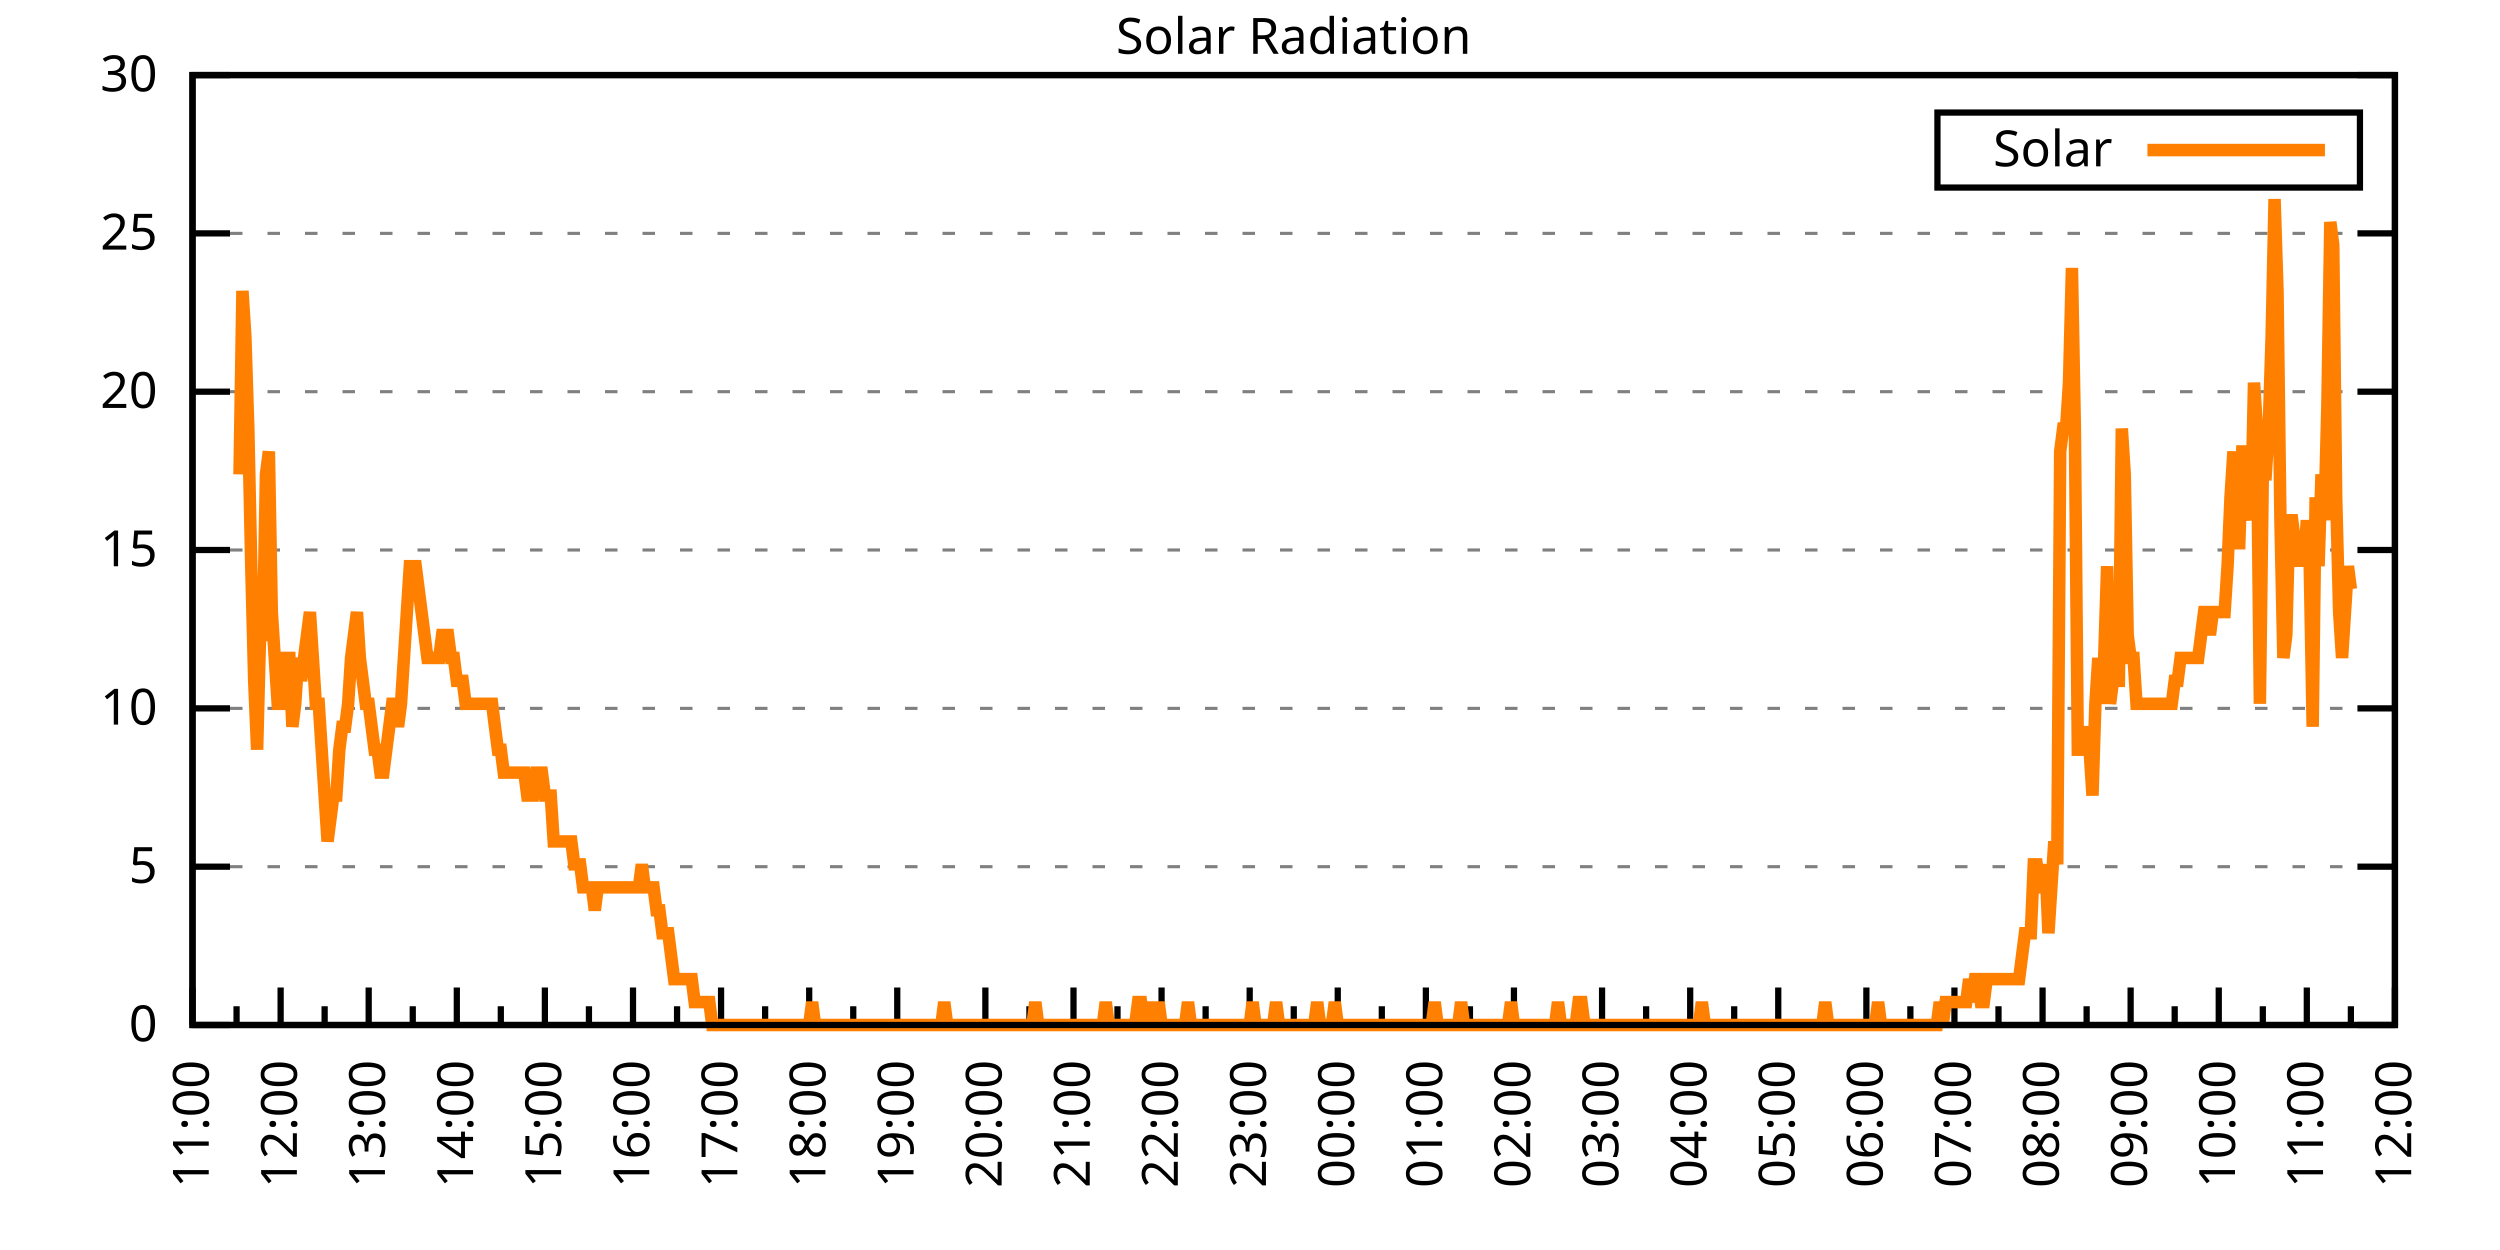
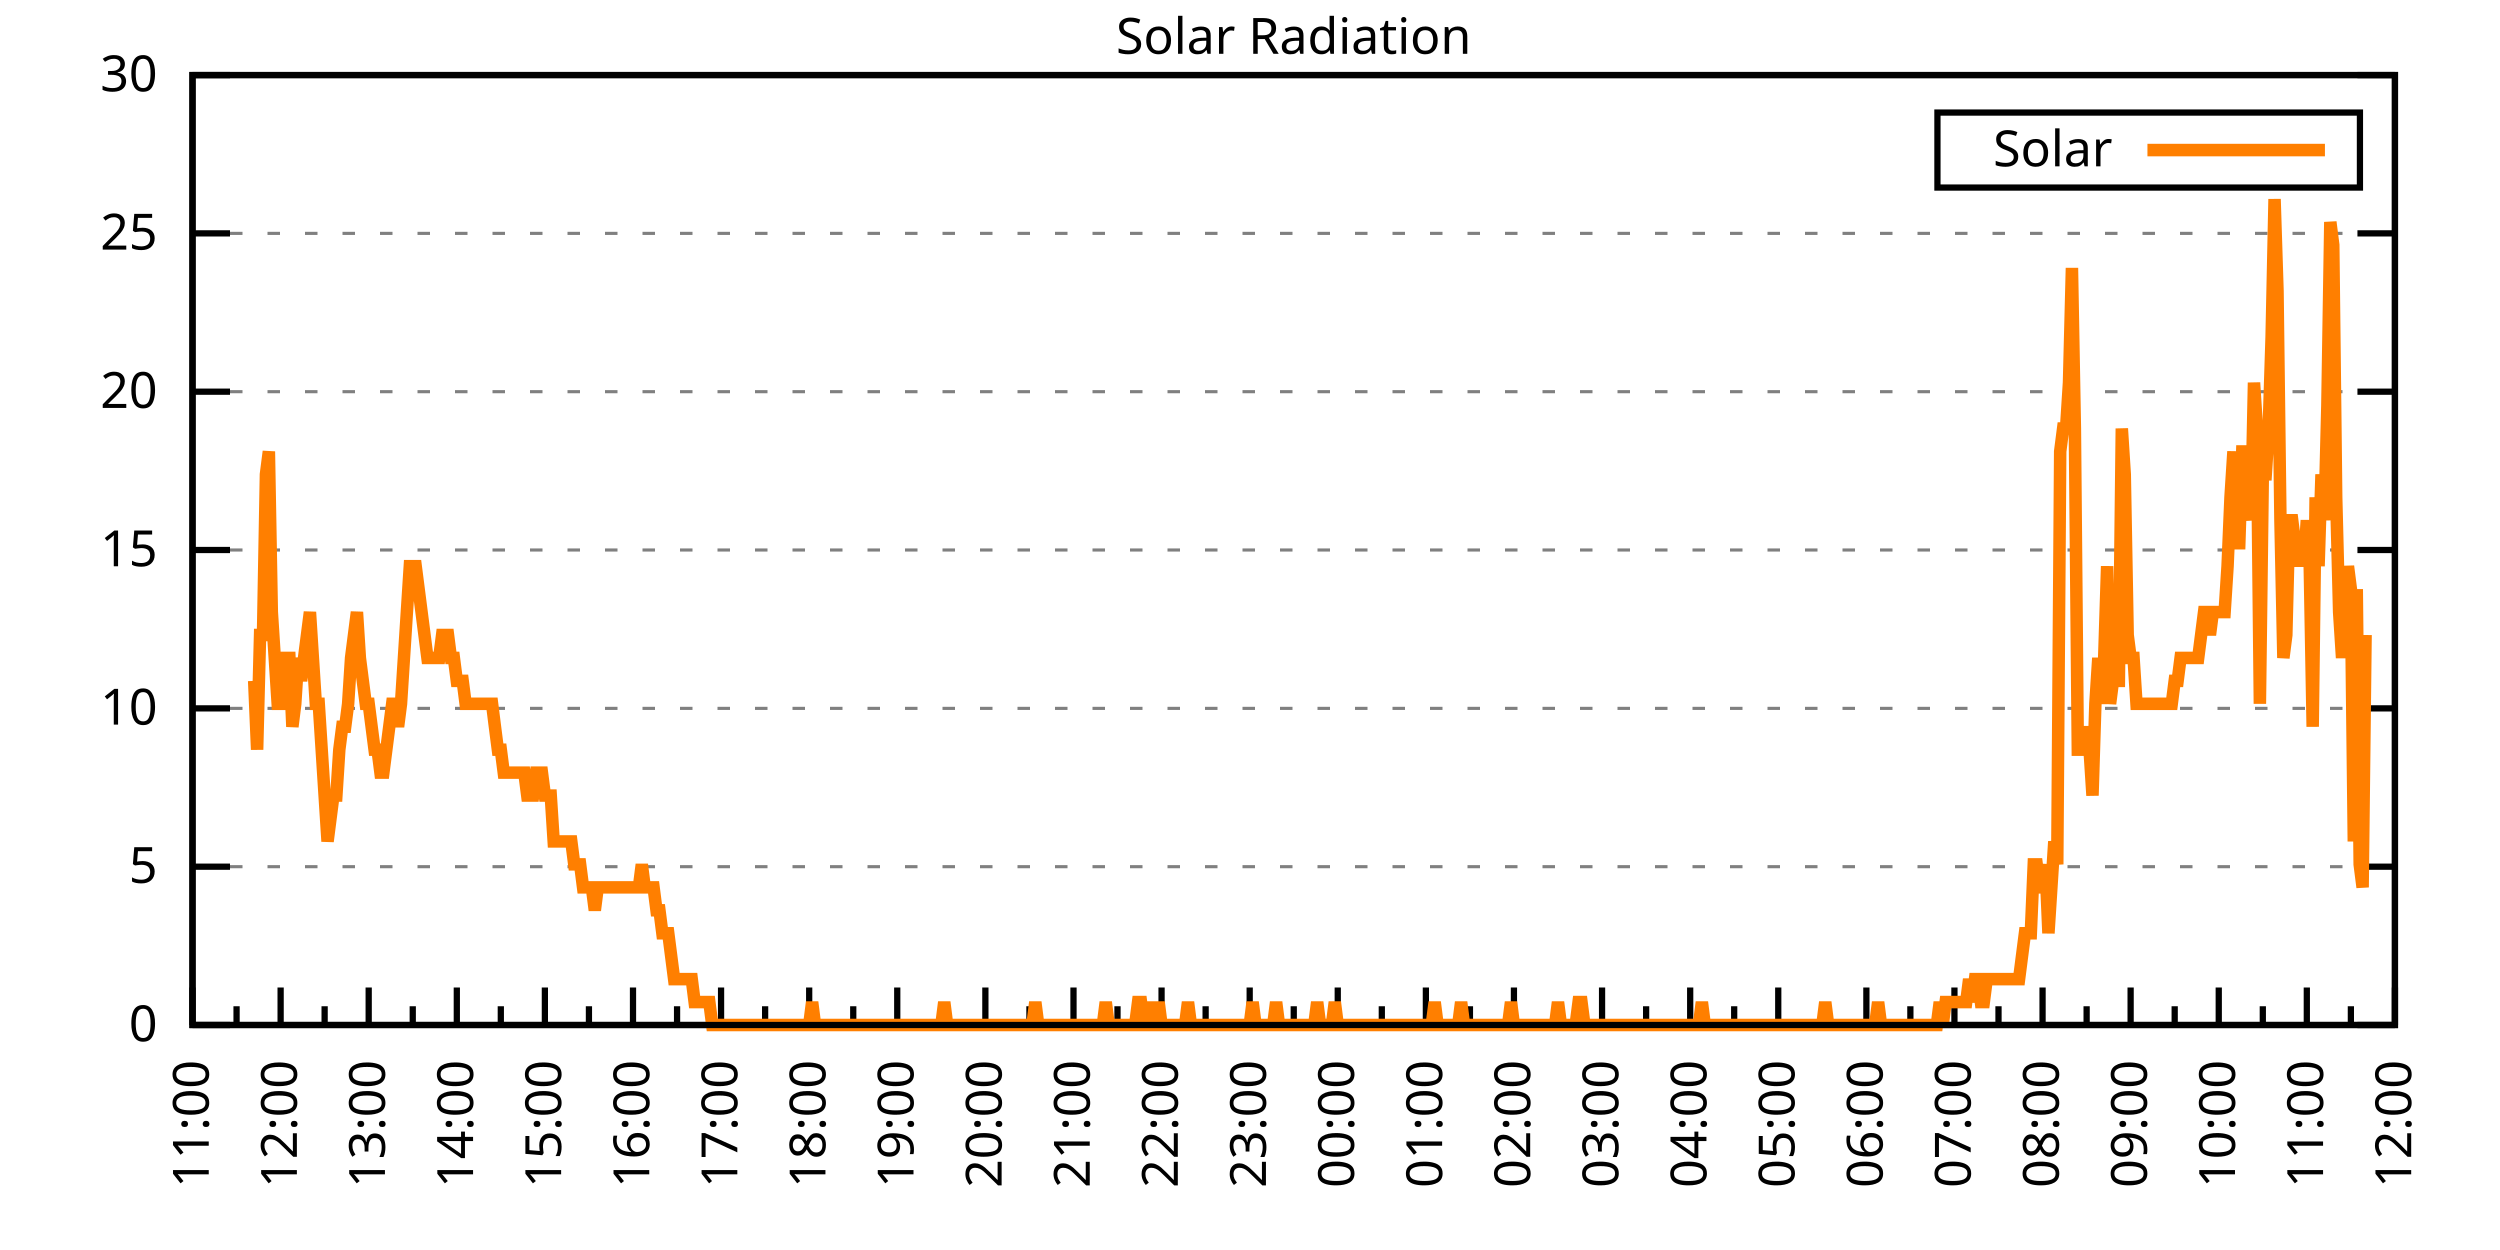
<svg xmlns="http://www.w3.org/2000/svg" xmlns:xlink="http://www.w3.org/1999/xlink" width="400" height="200" viewBox="0 0 400 200">
  <g id="gnuplot_canvas">
    <rect x="0" y="0" width="400" height="200" fill="none" />
    <defs>
      <circle id="gpDot" r="0.5" stroke-width="0.5" stroke="currentColor" />
      <path id="gpPt0" stroke-width="0.333" stroke="currentColor" d="M-1,0 h2 M0,-1 v2" />
      <path id="gpPt1" stroke-width="0.333" stroke="currentColor" d="M-1,-1 L1,1 M1,-1 L-1,1" />
      <path id="gpPt2" stroke-width="0.333" stroke="currentColor" d="M-1,0 L1,0 M0,-1 L0,1 M-1,-1 L1,1 M-1,1 L1,-1" />
      <rect id="gpPt3" stroke-width="0.333" stroke="currentColor" x="-1" y="-1" width="2" height="2" />
      <rect id="gpPt4" stroke-width="0.333" stroke="currentColor" fill="currentColor" x="-1" y="-1" width="2" height="2" />
      <circle id="gpPt5" stroke-width="0.333" stroke="currentColor" cx="0" cy="0" r="1" />
      <use xlink:href="#gpPt5" id="gpPt6" fill="currentColor" stroke="none" />
      <path id="gpPt7" stroke-width="0.333" stroke="currentColor" d="M0,-1.33 L-1.33,0.67 L1.33,0.67 z" />
      <use xlink:href="#gpPt7" id="gpPt8" fill="currentColor" stroke="none" />
      <use xlink:href="#gpPt7" id="gpPt9" stroke="currentColor" transform="rotate(180)" />
      <use xlink:href="#gpPt9" id="gpPt10" fill="currentColor" stroke="none" />
      <use xlink:href="#gpPt3" id="gpPt11" stroke="currentColor" transform="rotate(45)" />
      <use xlink:href="#gpPt11" id="gpPt12" fill="currentColor" stroke="none" />
      <path id="gpPt13" stroke-width="0.333" stroke="currentColor" d="M0,1.330 L1.265,0.411 L0.782,-1.067 L-0.782,-1.076 L-1.265,0.411 z" />
      <use xlink:href="#gpPt13" id="gpPt14" fill="currentColor" stroke="none" />
      <filter id="textbox" filterUnits="objectBoundingBox" x="0" y="0" height="1" width="1">
        <feFlood flood-color="white" flood-opacity="1" result="bgnd" />
        <feComposite in="SourceGraphic" in2="bgnd" operator="atop" />
      </filter>
      <filter id="greybox" filterUnits="objectBoundingBox" x="0" y="0" height="1" width="1">
        <feFlood flood-color="lightgrey" flood-opacity="1" result="grey" />
        <feComposite in="SourceGraphic" in2="grey" operator="atop" />
      </filter>
    </defs>
    <g fill="none" color="white" stroke="currentColor" stroke-width="1.00" stroke-linecap="butt" stroke-linejoin="miter">
</g>
    <g fill="none" color="black" stroke="currentColor" stroke-width="1.00" stroke-linecap="butt" stroke-linejoin="miter">
      <g stroke="none" shape-rendering="crispEdges">
        <polygon fill="rgb(255, 255, 255)" points="30.80,164.00 383.18,164.00 383.18,12.02 30.80,12.02 " />
      </g>
    </g>
    <g fill="none" color="black" stroke="currentColor" stroke-width="1.00" stroke-linecap="butt" stroke-linejoin="miter">
</g>
    <g fill="none" color="black" stroke="black" stroke-width="0.50" stroke-linecap="butt" stroke-linejoin="miter">
</g>
    <g fill="none" color="gray" stroke="currentColor" stroke-width="0.50" stroke-linecap="butt" stroke-linejoin="miter">
      <path stroke="gray" stroke-dasharray="2,4" class="gridline" d="M30.80,164.00 L383.19,164.00  " />
    </g>
    <g fill="none" color="gray" stroke="gray" stroke-width="1.00" stroke-linecap="butt" stroke-linejoin="miter">
</g>
    <g fill="none" color="black" stroke="currentColor" stroke-width="1.00" stroke-linecap="butt" stroke-linejoin="miter">
      <path stroke="black" d="M30.80,164.00 L36.80,164.00 M383.19,164.00 L377.19,164.00  " />
      <g transform="translate(25.20,166.60)" stroke="none" fill="black" font-family="Sans" font-size="8.00" text-anchor="end">
        <text>
          <tspan font-family="Sans"> 0</tspan>
        </text>
      </g>
    </g>
    <g fill="none" color="black" stroke="currentColor" stroke-width="1.00" stroke-linecap="butt" stroke-linejoin="miter">
</g>
    <g fill="none" color="black" stroke="black" stroke-width="0.50" stroke-linecap="butt" stroke-linejoin="miter">
</g>
    <g fill="none" color="gray" stroke="currentColor" stroke-width="0.50" stroke-linecap="butt" stroke-linejoin="miter">
      <path stroke="gray" stroke-dasharray="2,4" class="gridline" d="M30.80,138.67 L383.19,138.67  " />
    </g>
    <g fill="none" color="gray" stroke="gray" stroke-width="1.00" stroke-linecap="butt" stroke-linejoin="miter">
</g>
    <g fill="none" color="black" stroke="currentColor" stroke-width="1.00" stroke-linecap="butt" stroke-linejoin="miter">
      <path stroke="black" d="M30.80,138.67 L36.80,138.67 M383.19,138.67 L377.19,138.67  " />
      <g transform="translate(25.20,141.27)" stroke="none" fill="black" font-family="Sans" font-size="8.00" text-anchor="end">
        <text>
          <tspan font-family="Sans"> 5</tspan>
        </text>
      </g>
    </g>
    <g fill="none" color="black" stroke="currentColor" stroke-width="1.00" stroke-linecap="butt" stroke-linejoin="miter">
</g>
    <g fill="none" color="black" stroke="black" stroke-width="0.50" stroke-linecap="butt" stroke-linejoin="miter">
</g>
    <g fill="none" color="gray" stroke="currentColor" stroke-width="0.50" stroke-linecap="butt" stroke-linejoin="miter">
      <path stroke="gray" stroke-dasharray="2,4" class="gridline" d="M30.80,113.34 L383.19,113.34  " />
    </g>
    <g fill="none" color="gray" stroke="gray" stroke-width="1.00" stroke-linecap="butt" stroke-linejoin="miter">
</g>
    <g fill="none" color="black" stroke="currentColor" stroke-width="1.00" stroke-linecap="butt" stroke-linejoin="miter">
      <path stroke="black" d="M30.80,113.34 L36.80,113.34 M383.19,113.34 L377.19,113.34  " />
      <g transform="translate(25.20,115.94)" stroke="none" fill="black" font-family="Sans" font-size="8.00" text-anchor="end">
        <text>
          <tspan font-family="Sans"> 10</tspan>
        </text>
      </g>
    </g>
    <g fill="none" color="black" stroke="currentColor" stroke-width="1.00" stroke-linecap="butt" stroke-linejoin="miter">
</g>
    <g fill="none" color="black" stroke="black" stroke-width="0.50" stroke-linecap="butt" stroke-linejoin="miter">
</g>
    <g fill="none" color="gray" stroke="currentColor" stroke-width="0.50" stroke-linecap="butt" stroke-linejoin="miter">
      <path stroke="gray" stroke-dasharray="2,4" class="gridline" d="M30.80,88.00 L383.19,88.00  " />
    </g>
    <g fill="none" color="gray" stroke="gray" stroke-width="1.00" stroke-linecap="butt" stroke-linejoin="miter">
</g>
    <g fill="none" color="black" stroke="currentColor" stroke-width="1.00" stroke-linecap="butt" stroke-linejoin="miter">
      <path stroke="black" d="M30.80,88.00 L36.80,88.00 M383.19,88.00 L377.19,88.00  " />
      <g transform="translate(25.20,90.60)" stroke="none" fill="black" font-family="Sans" font-size="8.00" text-anchor="end">
        <text>
          <tspan font-family="Sans"> 15</tspan>
        </text>
      </g>
    </g>
    <g fill="none" color="black" stroke="currentColor" stroke-width="1.00" stroke-linecap="butt" stroke-linejoin="miter">
</g>
    <g fill="none" color="black" stroke="black" stroke-width="0.50" stroke-linecap="butt" stroke-linejoin="miter">
</g>
    <g fill="none" color="gray" stroke="currentColor" stroke-width="0.50" stroke-linecap="butt" stroke-linejoin="miter">
      <path stroke="gray" stroke-dasharray="2,4" class="gridline" d="M30.80,62.67 L383.19,62.67  " />
    </g>
    <g fill="none" color="gray" stroke="gray" stroke-width="1.00" stroke-linecap="butt" stroke-linejoin="miter">
</g>
    <g fill="none" color="black" stroke="currentColor" stroke-width="1.00" stroke-linecap="butt" stroke-linejoin="miter">
      <path stroke="black" d="M30.80,62.67 L36.80,62.67 M383.19,62.67 L377.19,62.67  " />
      <g transform="translate(25.20,65.27)" stroke="none" fill="black" font-family="Sans" font-size="8.00" text-anchor="end">
        <text>
          <tspan font-family="Sans"> 20</tspan>
        </text>
      </g>
    </g>
    <g fill="none" color="black" stroke="currentColor" stroke-width="1.00" stroke-linecap="butt" stroke-linejoin="miter">
</g>
    <g fill="none" color="black" stroke="black" stroke-width="0.50" stroke-linecap="butt" stroke-linejoin="miter">
</g>
    <g fill="none" color="gray" stroke="currentColor" stroke-width="0.50" stroke-linecap="butt" stroke-linejoin="miter">
      <path stroke="gray" stroke-dasharray="2,4" class="gridline" d="M30.80,37.34 L383.19,37.34  " />
    </g>
    <g fill="none" color="gray" stroke="gray" stroke-width="1.00" stroke-linecap="butt" stroke-linejoin="miter">
</g>
    <g fill="none" color="black" stroke="currentColor" stroke-width="1.00" stroke-linecap="butt" stroke-linejoin="miter">
      <path stroke="black" d="M30.80,37.34 L36.80,37.34 M383.19,37.34 L377.19,37.34  " />
      <g transform="translate(25.20,39.94)" stroke="none" fill="black" font-family="Sans" font-size="8.00" text-anchor="end">
        <text>
          <tspan font-family="Sans"> 25</tspan>
        </text>
      </g>
    </g>
    <g fill="none" color="black" stroke="currentColor" stroke-width="1.00" stroke-linecap="butt" stroke-linejoin="miter">
</g>
    <g fill="none" color="black" stroke="black" stroke-width="0.50" stroke-linecap="butt" stroke-linejoin="miter">
</g>
    <g fill="none" color="gray" stroke="currentColor" stroke-width="0.50" stroke-linecap="butt" stroke-linejoin="miter">
      <path stroke="gray" stroke-dasharray="2,4" class="gridline" d="M30.80,12.01 L383.19,12.01  " />
    </g>
    <g fill="none" color="gray" stroke="gray" stroke-width="1.00" stroke-linecap="butt" stroke-linejoin="miter">
</g>
    <g fill="none" color="black" stroke="currentColor" stroke-width="1.00" stroke-linecap="butt" stroke-linejoin="miter">
      <path stroke="black" d="M30.80,12.01 L36.80,12.01 M383.19,12.01 L377.19,12.01  " />
      <g transform="translate(25.20,14.61)" stroke="none" fill="black" font-family="Sans" font-size="8.00" text-anchor="end">
        <text>
          <tspan font-family="Sans"> 30</tspan>
        </text>
      </g>
    </g>
    <g fill="none" color="black" stroke="currentColor" stroke-width="1.00" stroke-linecap="butt" stroke-linejoin="miter">
      <path stroke="black" d="M30.80,164.00 L30.80,158.00  " />
      <g transform="translate(33.40,169.60) rotate(270)" stroke="none" fill="black" font-family="Sans" font-size="8.00" text-anchor="end">
        <text>
          <tspan font-family="Sans">11:00</tspan>
        </text>
      </g>
    </g>
    <g fill="none" color="black" stroke="currentColor" stroke-width="1.00" stroke-linecap="butt" stroke-linejoin="miter">
      <path stroke="black" d="M37.85,164.00 L37.85,161.00 M44.90,164.00 L44.90,158.00  " />
      <g transform="translate(47.50,169.60) rotate(270)" stroke="none" fill="black" font-family="Sans" font-size="8.00" text-anchor="end">
        <text>
          <tspan font-family="Sans">12:00</tspan>
        </text>
      </g>
    </g>
    <g fill="none" color="black" stroke="currentColor" stroke-width="1.00" stroke-linecap="butt" stroke-linejoin="miter">
      <path stroke="black" d="M51.94,164.00 L51.94,161.00 M58.99,164.00 L58.99,158.00  " />
      <g transform="translate(61.59,169.60) rotate(270)" stroke="none" fill="black" font-family="Sans" font-size="8.00" text-anchor="end">
        <text>
          <tspan font-family="Sans">13:00</tspan>
        </text>
      </g>
    </g>
    <g fill="none" color="black" stroke="currentColor" stroke-width="1.00" stroke-linecap="butt" stroke-linejoin="miter">
      <path stroke="black" d="M66.04,164.00 L66.04,161.00 M73.09,164.00 L73.09,158.00  " />
      <g transform="translate(75.69,169.60) rotate(270)" stroke="none" fill="black" font-family="Sans" font-size="8.00" text-anchor="end">
        <text>
          <tspan font-family="Sans">14:00</tspan>
        </text>
      </g>
    </g>
    <g fill="none" color="black" stroke="currentColor" stroke-width="1.00" stroke-linecap="butt" stroke-linejoin="miter">
      <path stroke="black" d="M80.13,164.00 L80.13,161.00 M87.18,164.00 L87.18,158.00  " />
      <g transform="translate(89.78,169.60) rotate(270)" stroke="none" fill="black" font-family="Sans" font-size="8.00" text-anchor="end">
        <text>
          <tspan font-family="Sans">15:00</tspan>
        </text>
      </g>
    </g>
    <g fill="none" color="black" stroke="currentColor" stroke-width="1.00" stroke-linecap="butt" stroke-linejoin="miter">
      <path stroke="black" d="M94.23,164.00 L94.23,161.00 M101.28,164.00 L101.28,158.00  " />
      <g transform="translate(103.88,169.60) rotate(270)" stroke="none" fill="black" font-family="Sans" font-size="8.00" text-anchor="end">
        <text>
          <tspan font-family="Sans">16:00</tspan>
        </text>
      </g>
    </g>
    <g fill="none" color="black" stroke="currentColor" stroke-width="1.00" stroke-linecap="butt" stroke-linejoin="miter">
      <path stroke="black" d="M108.33,164.00 L108.33,161.00 M115.37,164.00 L115.37,158.00  " />
      <g transform="translate(117.97,169.60) rotate(270)" stroke="none" fill="black" font-family="Sans" font-size="8.00" text-anchor="end">
        <text>
          <tspan font-family="Sans">17:00</tspan>
        </text>
      </g>
    </g>
    <g fill="none" color="black" stroke="currentColor" stroke-width="1.00" stroke-linecap="butt" stroke-linejoin="miter">
      <path stroke="black" d="M122.42,164.00 L122.42,161.00 M129.47,164.00 L129.47,158.00  " />
      <g transform="translate(132.07,169.60) rotate(270)" stroke="none" fill="black" font-family="Sans" font-size="8.00" text-anchor="end">
        <text>
          <tspan font-family="Sans">18:00</tspan>
        </text>
      </g>
    </g>
    <g fill="none" color="black" stroke="currentColor" stroke-width="1.00" stroke-linecap="butt" stroke-linejoin="miter">
      <path stroke="black" d="M136.52,164.00 L136.52,161.00 M143.56,164.00 L143.56,158.00  " />
      <g transform="translate(146.16,169.60) rotate(270)" stroke="none" fill="black" font-family="Sans" font-size="8.00" text-anchor="end">
        <text>
          <tspan font-family="Sans">19:00</tspan>
        </text>
      </g>
    </g>
    <g fill="none" color="black" stroke="currentColor" stroke-width="1.00" stroke-linecap="butt" stroke-linejoin="miter">
      <path stroke="black" d="M150.61,164.00 L150.61,161.00 M157.66,164.00 L157.66,158.00  " />
      <g transform="translate(160.26,169.60) rotate(270)" stroke="none" fill="black" font-family="Sans" font-size="8.00" text-anchor="end">
        <text>
          <tspan font-family="Sans">20:00</tspan>
        </text>
      </g>
    </g>
    <g fill="none" color="black" stroke="currentColor" stroke-width="1.00" stroke-linecap="butt" stroke-linejoin="miter">
      <path stroke="black" d="M164.71,164.00 L164.71,161.00 M171.76,164.00 L171.76,158.00  " />
      <g transform="translate(174.36,169.60) rotate(270)" stroke="none" fill="black" font-family="Sans" font-size="8.00" text-anchor="end">
        <text>
          <tspan font-family="Sans">21:00</tspan>
        </text>
      </g>
    </g>
    <g fill="none" color="black" stroke="currentColor" stroke-width="1.00" stroke-linecap="butt" stroke-linejoin="miter">
      <path stroke="black" d="M178.80,164.00 L178.80,161.00 M185.85,164.00 L185.85,158.00  " />
      <g transform="translate(188.45,169.60) rotate(270)" stroke="none" fill="black" font-family="Sans" font-size="8.00" text-anchor="end">
        <text>
          <tspan font-family="Sans">22:00</tspan>
        </text>
      </g>
    </g>
    <g fill="none" color="black" stroke="currentColor" stroke-width="1.00" stroke-linecap="butt" stroke-linejoin="miter">
      <path stroke="black" d="M192.90,164.00 L192.90,161.00 M199.95,164.00 L199.95,158.00  " />
      <g transform="translate(202.55,169.60) rotate(270)" stroke="none" fill="black" font-family="Sans" font-size="8.00" text-anchor="end">
        <text>
          <tspan font-family="Sans">23:00</tspan>
        </text>
      </g>
    </g>
    <g fill="none" color="black" stroke="currentColor" stroke-width="1.00" stroke-linecap="butt" stroke-linejoin="miter">
      <path stroke="black" d="M207.00,164.00 L207.00,161.00 M214.04,164.00 L214.04,158.00  " />
      <g transform="translate(216.64,169.60) rotate(270)" stroke="none" fill="black" font-family="Sans" font-size="8.00" text-anchor="end">
        <text>
          <tspan font-family="Sans">00:00</tspan>
        </text>
      </g>
    </g>
    <g fill="none" color="black" stroke="currentColor" stroke-width="1.00" stroke-linecap="butt" stroke-linejoin="miter">
      <path stroke="black" d="M221.09,164.00 L221.09,161.00 M228.14,164.00 L228.14,158.00  " />
      <g transform="translate(230.74,169.60) rotate(270)" stroke="none" fill="black" font-family="Sans" font-size="8.00" text-anchor="end">
        <text>
          <tspan font-family="Sans">01:00</tspan>
        </text>
      </g>
    </g>
    <g fill="none" color="black" stroke="currentColor" stroke-width="1.00" stroke-linecap="butt" stroke-linejoin="miter">
      <path stroke="black" d="M235.19,164.00 L235.19,161.00 M242.23,164.00 L242.23,158.00  " />
      <g transform="translate(244.83,169.60) rotate(270)" stroke="none" fill="black" font-family="Sans" font-size="8.00" text-anchor="end">
        <text>
          <tspan font-family="Sans">02:00</tspan>
        </text>
      </g>
    </g>
    <g fill="none" color="black" stroke="currentColor" stroke-width="1.00" stroke-linecap="butt" stroke-linejoin="miter">
      <path stroke="black" d="M249.28,164.00 L249.28,161.00 M256.33,164.00 L256.33,158.00  " />
      <g transform="translate(258.93,169.60) rotate(270)" stroke="none" fill="black" font-family="Sans" font-size="8.00" text-anchor="end">
        <text>
          <tspan font-family="Sans">03:00</tspan>
        </text>
      </g>
    </g>
    <g fill="none" color="black" stroke="currentColor" stroke-width="1.00" stroke-linecap="butt" stroke-linejoin="miter">
      <path stroke="black" d="M263.38,164.00 L263.38,161.00 M270.43,164.00 L270.43,158.00  " />
      <g transform="translate(273.03,169.60) rotate(270)" stroke="none" fill="black" font-family="Sans" font-size="8.00" text-anchor="end">
        <text>
          <tspan font-family="Sans">04:00</tspan>
        </text>
      </g>
    </g>
    <g fill="none" color="black" stroke="currentColor" stroke-width="1.00" stroke-linecap="butt" stroke-linejoin="miter">
      <path stroke="black" d="M277.47,164.00 L277.47,161.00 M284.52,164.00 L284.52,158.00  " />
      <g transform="translate(287.12,169.60) rotate(270)" stroke="none" fill="black" font-family="Sans" font-size="8.00" text-anchor="end">
        <text>
          <tspan font-family="Sans">05:00</tspan>
        </text>
      </g>
    </g>
    <g fill="none" color="black" stroke="currentColor" stroke-width="1.00" stroke-linecap="butt" stroke-linejoin="miter">
      <path stroke="black" d="M291.57,164.00 L291.57,161.00 M298.62,164.00 L298.62,158.00  " />
      <g transform="translate(301.22,169.60) rotate(270)" stroke="none" fill="black" font-family="Sans" font-size="8.00" text-anchor="end">
        <text>
          <tspan font-family="Sans">06:00</tspan>
        </text>
      </g>
    </g>
    <g fill="none" color="black" stroke="currentColor" stroke-width="1.00" stroke-linecap="butt" stroke-linejoin="miter">
      <path stroke="black" d="M305.66,164.00 L305.66,161.00 M312.71,164.00 L312.71,158.00  " />
      <g transform="translate(315.31,169.60) rotate(270)" stroke="none" fill="black" font-family="Sans" font-size="8.00" text-anchor="end">
        <text>
          <tspan font-family="Sans">07:00</tspan>
        </text>
      </g>
    </g>
    <g fill="none" color="black" stroke="currentColor" stroke-width="1.00" stroke-linecap="butt" stroke-linejoin="miter">
      <path stroke="black" d="M319.76,164.00 L319.76,161.00 M326.81,164.00 L326.81,158.00  " />
      <g transform="translate(329.41,169.60) rotate(270)" stroke="none" fill="black" font-family="Sans" font-size="8.00" text-anchor="end">
        <text>
          <tspan font-family="Sans">08:00</tspan>
        </text>
      </g>
    </g>
    <g fill="none" color="black" stroke="currentColor" stroke-width="1.00" stroke-linecap="butt" stroke-linejoin="miter">
      <path stroke="black" d="M333.86,164.00 L333.86,161.00 M340.90,164.00 L340.90,158.00  " />
      <g transform="translate(343.50,169.60) rotate(270)" stroke="none" fill="black" font-family="Sans" font-size="8.00" text-anchor="end">
        <text>
          <tspan font-family="Sans">09:00</tspan>
        </text>
      </g>
    </g>
    <g fill="none" color="black" stroke="currentColor" stroke-width="1.00" stroke-linecap="butt" stroke-linejoin="miter">
      <path stroke="black" d="M347.95,164.00 L347.95,161.00 M355.00,164.00 L355.00,158.00  " />
      <g transform="translate(357.60,169.60) rotate(270)" stroke="none" fill="black" font-family="Sans" font-size="8.00" text-anchor="end">
        <text>
          <tspan font-family="Sans">10:00</tspan>
        </text>
      </g>
    </g>
    <g fill="none" color="black" stroke="currentColor" stroke-width="1.00" stroke-linecap="butt" stroke-linejoin="miter">
      <path stroke="black" d="M362.05,164.00 L362.05,161.00 M369.09,164.00 L369.09,158.00  " />
      <g transform="translate(371.69,169.60) rotate(270)" stroke="none" fill="black" font-family="Sans" font-size="8.00" text-anchor="end">
        <text>
          <tspan font-family="Sans">11:00</tspan>
        </text>
      </g>
    </g>
    <g fill="none" color="black" stroke="currentColor" stroke-width="1.00" stroke-linecap="butt" stroke-linejoin="miter">
      <path stroke="black" d="M376.14,164.00 L376.14,161.00 M383.19,164.00 L383.19,158.00  " />
      <g transform="translate(385.79,169.60) rotate(270)" stroke="none" fill="black" font-family="Sans" font-size="8.00" text-anchor="end">
        <text>
          <tspan font-family="Sans">12:00</tspan>
        </text>
      </g>
    </g>
    <g fill="none" color="black" stroke="currentColor" stroke-width="1.00" stroke-linecap="butt" stroke-linejoin="miter">
</g>
    <g fill="none" color="black" stroke="currentColor" stroke-width="1.00" stroke-linecap="butt" stroke-linejoin="miter">
      <path stroke="black" d="M30.80,12.01 L30.80,164.00 L383.19,164.00 L383.19,12.01 L30.80,12.01 Z  " />
    </g>
    <g fill="none" color="black" stroke="currentColor" stroke-width="1.00" stroke-linecap="butt" stroke-linejoin="miter">
      <g transform="translate(6.80,88.01) rotate(270)" stroke="none" fill="black" font-family="Sans" font-size="8.00" text-anchor="middle">
        <text />
      </g>
    </g>
    <g fill="none" color="black" stroke="currentColor" stroke-width="1.00" stroke-linecap="butt" stroke-linejoin="miter">
</g>
    <g fill="none" color="black" stroke="currentColor" stroke-width="1.00" stroke-linecap="butt" stroke-linejoin="miter">
      <path stroke="black" d="M309.99,30.01 L309.99,18.01 L377.59,18.01 L377.59,30.01 L309.99,30.01 Z  " />
    </g>
    <g id="Solar_Radiation_plot_1">
      <g fill="none" color="white" stroke="black" stroke-width="2.00" stroke-linecap="butt" stroke-linejoin="miter">
</g>
      <g fill="none" color="black" stroke="currentColor" stroke-width="2.00" stroke-linecap="butt" stroke-linejoin="miter">
        <g transform="translate(337.99,26.61)" stroke="none" fill="black" font-family="Sans" font-size="8.00" text-anchor="end">
          <text>
            <tspan font-family="Sans">Solar</tspan>
          </text>
        </g>
      </g>
      <g fill="none" color="black" stroke="currentColor" stroke-width="2.00" stroke-linecap="butt" stroke-linejoin="miter">
-         <path stroke="rgb(255, 127,   0)" d="M343.59,24.01 L371.99,24.01 M38.32,75.90 L38.79,46.54 L39.26,53.88 L39.73,68.56 L40.20,90.59 L40.67,108.94   L41.14,119.95 L41.61,101.60 L42.08,101.60 L42.55,75.90 L43.02,72.23 L43.49,97.93 L43.96,105.27 L44.43,112.61   L44.90,112.61 L45.37,105.27 L45.84,105.27 L46.31,105.27 L46.78,116.28 L47.24,112.61 L47.71,105.27 L48.18,108.94   L48.65,105.27 L49.12,101.60 L49.59,97.93 L50.06,105.27 L50.53,112.61 L51.00,112.61 L51.47,119.95 L51.94,127.29   L52.41,134.63 L52.88,130.96 L53.35,127.29 L53.82,127.29 L54.29,119.95 L54.76,116.28 L55.23,116.28 L55.70,112.61   L56.17,105.27 L56.64,101.60 L57.11,97.93 L57.58,105.27 L58.05,108.94 L58.52,112.61 L58.99,112.61 L59.46,116.28   L59.93,119.95 L60.40,119.95 L60.87,123.62 L61.34,123.62 L61.81,119.95 L62.28,116.28 L62.75,112.61 L63.22,112.61   L63.69,116.28 L64.16,112.61 L64.63,105.27 L65.10,97.93 L65.57,90.59 L66.04,90.59 L66.51,90.59 L66.98,94.26   L67.45,97.93 L67.92,101.60 L68.39,105.27 L68.86,105.27 L69.33,105.27 L69.80,105.27 L70.27,105.27 L70.74,101.60   L71.21,101.60 L71.68,101.60 L72.15,105.27 L72.62,105.27 L73.09,108.94 L73.56,108.94 L74.03,108.94 L74.50,112.61   L74.97,112.61 L75.44,112.61 L75.91,112.61 L76.38,112.61 L76.85,112.61 L77.32,112.61 L77.79,112.61 L78.26,112.61   L78.73,112.61 L79.19,116.28 L79.66,119.95 L80.13,119.95 L80.60,123.62 L81.07,123.62 L81.54,123.62 L82.01,123.62   L82.48,123.62 L82.95,123.62 L83.42,123.62 L83.89,123.62 L84.36,127.29 L84.83,127.29 L85.30,127.29 L85.77,123.62   L86.24,123.62 L86.71,123.62 L87.18,127.29 L87.65,127.29 L88.12,127.29 L88.59,134.63 L89.06,134.63 L89.53,134.63   L90.00,134.63 L90.47,134.63 L90.94,134.63 L91.41,134.63 L91.88,138.30 L92.35,138.30 L92.82,138.30 L93.29,141.98   L93.76,141.98 L94.23,141.98 L94.70,141.98 L95.17,145.65 L95.64,141.98 L96.11,141.98 L96.58,141.98 L97.05,141.98   L97.52,141.98 L97.99,141.98 L98.46,141.98 L98.93,141.98 L99.40,141.98 L99.87,141.98 L100.34,141.98 L100.81,141.98   L101.28,141.98 L101.75,141.98 L102.22,141.98 L102.69,138.30 L103.16,141.98 L103.63,141.98 L104.10,141.98 L104.57,141.98   L105.04,145.65 L105.51,145.65 L105.98,149.32 L106.45,149.32 L106.92,149.32 L107.39,152.99 L107.86,156.66 L108.33,156.66   L108.80,156.66 L109.27,156.66 L109.74,156.66 L110.21,156.66 L110.68,156.66 L111.14,160.33 L111.61,160.33 L112.08,160.33   L112.55,160.33 L113.02,160.33 L113.49,160.33 L113.96,164.00 L114.43,164.00 L114.90,164.00 L115.37,164.00 L115.84,164.00   L116.31,164.00 L116.78,164.00 L117.25,164.00 L117.72,164.00 L118.19,164.00 L118.66,164.00 L119.13,164.00 L119.60,164.00   L120.07,164.00 L120.54,164.00 L121.01,164.00 L121.48,164.00 L121.95,164.00 L122.42,164.00 L122.89,164.00 L123.36,164.00   L123.83,164.00 L124.30,164.00 L124.77,164.00 L125.24,164.00 L125.71,164.00 L126.18,164.00 L126.65,164.00 L127.12,164.00   L127.59,164.00 L128.06,164.00 L128.53,164.00 L129.00,164.00 L129.47,164.00 L129.94,160.33 L130.41,164.00 L130.88,164.00   L131.35,164.00 L131.82,164.00 L132.29,164.00 L132.76,164.00 L133.23,164.00 L133.70,164.00 L134.17,164.00 L134.64,164.00   L135.11,164.00 L135.58,164.00 L136.05,164.00 L136.52,164.00 L136.99,164.00 L137.46,164.00 L137.93,164.00 L138.40,164.00   L138.87,164.00 L139.34,164.00 L139.81,164.00 L140.28,164.00 L140.75,164.00 L141.22,164.00 L141.69,164.00 L142.16,164.00   L142.63,164.00 L143.09,164.00 L143.56,164.00 L144.03,164.00 L144.50,164.00 L144.97,164.00 L145.44,164.00 L145.91,164.00   L146.38,164.00 L146.85,164.00 L147.32,164.00 L147.79,164.00 L148.26,164.00 L148.73,164.00 L149.20,164.00 L149.67,164.00   L150.14,164.00 L150.61,164.00 L151.08,160.33 L151.55,164.00 L152.02,164.00 L152.49,164.00 L152.96,164.00 L153.43,164.00   L153.90,164.00 L154.37,164.00 L154.84,164.00 L155.31,164.00 L155.78,164.00 L156.25,164.00 L156.72,164.00 L157.19,164.00   L157.66,164.00 L158.13,164.00 L158.60,164.00 L159.07,164.00 L159.54,164.00 L160.01,164.00 L160.48,164.00 L160.95,164.00   L161.42,164.00 L161.89,164.00 L162.36,164.00 L162.83,164.00 L163.30,164.00 L163.77,164.00 L164.24,164.00 L164.71,164.00   L165.18,164.00 L165.65,160.33 L166.12,164.00 L166.59,164.00 L167.06,164.00 L167.53,164.00 L168.00,164.00 L168.47,164.00   L168.94,164.00 L169.41,164.00 L169.88,164.00 L170.35,164.00 L170.82,164.00 L171.29,164.00 L171.76,164.00 L172.23,164.00   L172.70,164.00 L173.17,164.00 L173.64,164.00 L174.11,164.00 L174.58,164.00 L175.04,164.00 L175.51,164.00 L175.98,164.00   L176.45,164.00 L176.92,160.33 L177.39,164.00 L177.86,164.00 L178.33,164.00 L178.80,164.00 L179.27,164.00 L179.74,164.00   L180.21,164.00 L180.68,164.00 L181.15,164.00 L181.62,164.00 L182.09,160.33 L182.56,160.33 L183.03,164.00 L183.50,164.00   L183.97,160.33 L184.44,164.00 L184.91,164.00 L185.38,160.33 L185.85,164.00 L186.32,164.00 L186.79,164.00 L187.26,164.00   L187.73,164.00 L188.20,164.00 L188.67,164.00 L189.14,164.00 L189.61,164.00 L190.08,160.33 L190.55,164.00 L191.02,164.00   L191.49,164.00 L191.96,164.00 L192.43,164.00 L192.90,164.00 L193.37,164.00 L193.84,164.00 L194.31,164.00 L194.78,164.00   L195.25,164.00 L195.72,164.00 L196.19,164.00 L196.66,164.00 L197.13,164.00 L197.60,164.00 L198.07,164.00 L198.54,164.00   L199.01,164.00 L199.48,164.00 L199.95,164.00 L200.42,160.33 L200.89,164.00 L201.36,164.00 L201.83,164.00 L202.30,164.00   L202.77,164.00 L203.24,164.00 L203.71,164.00 L204.18,160.33 L204.65,164.00 L205.12,164.00 L205.59,164.00 L206.06,164.00   L206.53,164.00 L207.00,164.00 L207.46,164.00 L207.93,164.00 L208.40,164.00 L208.87,164.00 L209.34,164.00 L209.81,164.00   L210.28,164.00 L210.75,160.33 L211.22,164.00 L211.69,164.00 L212.16,164.00 L212.63,164.00 L213.10,164.00 L213.57,160.33   L214.04,164.00 L214.51,164.00 L214.98,164.00 L215.45,164.00 L215.92,164.00 L216.39,164.00 L216.86,164.00 L217.33,164.00   L217.80,164.00 L218.27,164.00 L218.74,164.00 L219.21,164.00 L219.68,164.00 L220.15,164.00 L220.62,164.00 L221.09,164.00   L221.56,164.00 L222.03,164.00 L222.50,164.00 L222.97,164.00 L223.44,164.00 L223.91,164.00 L224.38,164.00 L224.85,164.00   L225.32,164.00 L225.79,164.00 L226.26,164.00 L226.73,164.00 L227.20,164.00 L227.67,164.00 L228.14,164.00 L228.61,164.00   L229.08,164.00 L229.55,160.33 L230.02,164.00 L230.49,164.00 L230.96,164.00 L231.43,164.00 L231.90,164.00 L232.37,164.00   L232.84,164.00 L233.31,164.00 L233.78,160.33 L234.25,164.00 L234.72,164.00 L235.19,164.00 L235.66,164.00 L236.13,164.00   L236.60,164.00 L237.07,164.00 L237.54,164.00 L238.01,164.00 L238.48,164.00 L238.95,164.00 L239.41,164.00 L239.88,164.00   L240.35,164.00 L240.82,164.00 L241.29,164.00 L241.76,160.33 L242.23,164.00 L242.70,164.00 L243.17,164.00 L243.64,164.00   L244.11,164.00 L244.58,164.00 L245.05,164.00 L245.52,164.00 L245.99,164.00 L246.46,164.00 L246.93,164.00 L247.40,164.00   L247.87,164.00 L248.34,164.00 L248.81,164.00 L249.28,160.33 L249.75,164.00 L250.22,164.00 L250.69,164.00 L251.16,164.00   L251.63,164.00 L252.10,164.00 L252.57,160.33 L253.04,160.33 L253.51,164.00 L253.98,164.00 L254.45,164.00 L254.92,164.00   L255.39,164.00 L255.86,164.00 L256.33,164.00 L256.80,164.00 L257.27,164.00 L257.74,164.00 L258.21,164.00 L258.68,164.00   L259.15,164.00 L259.62,164.00 L260.09,164.00 L260.56,164.00 L261.03,164.00 L261.50,164.00 L261.97,164.00 L262.44,164.00   L262.91,164.00 L263.38,164.00 L263.85,164.00 L264.32,164.00 L264.79,164.00 L265.26,164.00 L265.73,164.00 L266.20,164.00   L266.67,164.00 L267.14,164.00 L267.61,164.00 L268.08,164.00 L268.55,164.00 L269.02,164.00 L269.49,164.00 L269.96,164.00   L270.43,164.00 L270.90,164.00 L271.36,164.00 L271.83,164.00 L272.30,160.33 L272.77,164.00 L273.24,164.00 L273.71,164.00   L274.18,164.00 L274.65,164.00 L275.12,164.00 L275.59,164.00 L276.06,164.00 L276.53,164.00 L277.00,164.00 L277.47,164.00   L277.94,164.00 L278.41,164.00 L278.88,164.00 L279.35,164.00 L279.82,164.00 L280.29,164.00 L280.76,164.00 L281.23,164.00   L281.70,164.00 L282.17,164.00 L282.64,164.00 L283.11,164.00 L283.58,164.00 L284.05,164.00 L284.52,164.00 L284.99,164.00   L285.46,164.00 L285.93,164.00 L286.40,164.00 L286.87,164.00 L287.34,164.00 L287.81,164.00 L288.28,164.00 L288.75,164.00   L289.22,164.00 L289.69,164.00 L290.16,164.00 L290.63,164.00 L291.10,164.00 L291.57,164.00 L292.04,160.33 L292.51,164.00   L292.98,164.00 L293.45,164.00 L293.92,164.00 L294.39,164.00 L294.86,164.00 L295.33,164.00 L295.80,164.00 L296.27,164.00   L296.74,164.00 L297.21,164.00 L297.68,164.00 L298.15,164.00 L298.62,164.00 L299.09,164.00 L299.56,164.00 L300.03,164.00   L300.50,160.33 L300.97,164.00 L301.44,164.00 L301.91,164.00 L302.38,164.00 L302.85,164.00 L303.31,164.00 L303.78,164.00   L304.25,164.00 L304.72,164.00 L305.19,164.00 L305.66,164.00 L306.13,164.00 L306.60,164.00 L307.07,164.00 L307.54,164.00   L308.01,164.00 L308.48,164.00 L308.95,164.00 L309.42,164.00 L309.89,164.00 L310.36,160.33 L310.83,164.00 L311.30,160.33   L311.77,160.33 L312.24,160.33 L312.71,160.33 L313.18,160.33 L313.65,160.33 L314.12,160.33 L314.59,160.33 L315.06,156.66   L315.53,160.33 L316.00,156.66 L316.47,156.66 L316.94,160.33 L317.41,160.33 L317.88,156.66 L318.35,156.66 L318.82,156.66   L319.29,156.66 L319.76,156.66 L320.23,156.66 L320.70,156.66 L321.17,156.66 L321.64,156.66 L322.11,156.66 L322.58,156.66   L323.05,156.66 L323.52,152.99 L323.99,149.32 L324.46,149.32 L324.93,149.32 L325.40,138.30 L325.87,138.30 L326.34,141.98   L326.81,141.98 L327.28,138.30 L327.75,149.32 L328.22,141.98 L328.69,134.63 L329.16,138.30 L329.63,72.23 L330.10,68.56   L330.57,68.56 L331.04,61.22 L331.51,42.87 L331.98,68.56 L332.45,119.95 L332.92,119.95 L333.39,116.28 L333.86,119.95   L334.33,119.95 L334.80,127.29 L335.26,112.61 L335.73,105.27 L336.20,112.61 L336.67,105.27 L337.14,90.59 L337.61,112.61   L338.08,108.94 L338.55,108.94 L339.02,108.94 L339.49,68.56 L339.96,75.90 L340.43,101.60 L340.90,105.27 L341.37,105.27   L341.84,112.61 L342.31,112.61 L342.78,112.61 L343.25,112.61 L343.72,112.61 L344.19,112.61 L344.66,112.61 L345.13,112.61   L345.60,112.61 L346.07,112.61 L346.54,112.61 L347.01,112.61 L347.48,112.61 L347.95,108.94 L348.42,108.94 L348.89,105.27   L349.36,105.27 L349.83,105.27 L350.30,105.27 L350.77,105.27 L351.24,105.27 L351.71,105.27 L352.18,101.60 L352.65,97.93   L353.12,97.93 L353.59,101.60 L354.06,97.93 L354.53,97.93 L355.00,97.93 L355.47,97.93 L355.94,97.93 L356.41,90.59   L356.88,79.57 L357.35,72.23 L357.82,86.91 L358.29,86.91 L358.76,72.23 L359.23,72.23 L359.70,79.57 L360.17,83.24   L360.64,61.22 L361.11,68.56 L361.58,112.61 L362.05,75.90 L362.52,75.90 L362.99,68.56 L363.46,53.88 L363.93,31.85   L364.40,46.54 L364.87,83.24 L365.34,105.27 L365.81,101.60 L366.28,83.24 L366.75,83.24 L367.21,86.91 L367.68,90.59   L368.15,86.91 L368.62,90.59 L369.09,83.24 L369.56,90.59 L370.03,116.28 L370.50,79.57 L370.97,90.59 L371.44,75.90   L371.91,83.24 L372.38,64.89 L372.85,35.52 L373.32,39.19 L373.79,79.57 L374.26,97.93 L374.73,105.27 L375.20,97.93   L375.67,90.59 L376.14,94.26  " />
+         <path stroke="rgb(255, 127,   0)" d="M343.59,24.01 L371.99,24.01 M40.67,108.94 L41.14,119.95 L41.61,101.60 L42.08,101.60 L42.55,75.90 L43.02,72.23   L43.49,97.93 L43.96,105.27 L44.43,112.61 L44.90,112.61 L45.37,105.27 L45.84,105.27 L46.31,105.27 L46.78,116.28   L47.24,112.61 L47.71,105.27 L48.18,108.94 L48.65,105.27 L49.12,101.60 L49.59,97.93 L50.06,105.27 L50.53,112.61   L51.00,112.61 L51.47,119.95 L51.94,127.29 L52.41,134.63 L52.88,130.96 L53.35,127.29 L53.82,127.29 L54.29,119.95   L54.76,116.28 L55.23,116.28 L55.70,112.61 L56.17,105.27 L56.64,101.60 L57.11,97.93 L57.58,105.27 L58.05,108.94   L58.52,112.61 L58.99,112.61 L59.46,116.28 L59.93,119.95 L60.40,119.95 L60.87,123.62 L61.34,123.62 L61.81,119.95   L62.28,116.28 L62.75,112.61 L63.22,112.61 L63.69,116.28 L64.16,112.61 L64.63,105.27 L65.10,97.93 L65.57,90.59   L66.04,90.59 L66.51,90.59 L66.98,94.26 L67.45,97.93 L67.92,101.60 L68.39,105.27 L68.86,105.27 L69.33,105.27   L69.80,105.27 L70.27,105.27 L70.74,101.60 L71.21,101.60 L71.68,101.60 L72.15,105.27 L72.62,105.27 L73.09,108.94   L73.56,108.94 L74.03,108.94 L74.50,112.61 L74.97,112.61 L75.44,112.61 L75.91,112.61 L76.38,112.61 L76.85,112.61   L77.32,112.61 L77.79,112.61 L78.26,112.61 L78.73,112.61 L79.19,116.28 L79.66,119.95 L80.13,119.95 L80.60,123.62   L81.07,123.62 L81.54,123.62 L82.01,123.62 L82.48,123.62 L82.95,123.62 L83.42,123.62 L83.89,123.62 L84.36,127.29   L84.83,127.29 L85.30,127.29 L85.77,123.62 L86.24,123.62 L86.71,123.62 L87.18,127.29 L87.65,127.29 L88.12,127.29   L88.59,134.63 L89.06,134.63 L89.53,134.63 L90.00,134.63 L90.47,134.63 L90.94,134.63 L91.41,134.63 L91.88,138.30   L92.35,138.30 L92.82,138.30 L93.29,141.98 L93.76,141.98 L94.23,141.98 L94.70,141.98 L95.17,145.65 L95.64,141.98   L96.11,141.98 L96.58,141.98 L97.05,141.98 L97.52,141.98 L97.99,141.98 L98.46,141.98 L98.93,141.98 L99.40,141.98   L99.87,141.98 L100.34,141.98 L100.81,141.98 L101.28,141.98 L101.75,141.98 L102.22,141.98 L102.69,138.30 L103.16,141.98   L103.63,141.98 L104.10,141.98 L104.57,141.98 L105.04,145.65 L105.51,145.65 L105.98,149.32 L106.45,149.32 L106.92,149.32   L107.39,152.99 L107.86,156.66 L108.33,156.66 L108.80,156.66 L109.27,156.66 L109.74,156.66 L110.21,156.66 L110.68,156.66   L111.14,160.33 L111.61,160.33 L112.08,160.33 L112.55,160.33 L113.02,160.33 L113.49,160.33 L113.96,164.00 L114.43,164.00   L114.90,164.00 L115.37,164.00 L115.84,164.00 L116.31,164.00 L116.78,164.00 L117.25,164.00 L117.72,164.00 L118.19,164.00   L118.66,164.00 L119.13,164.00 L119.60,164.00 L120.07,164.00 L120.54,164.00 L121.01,164.00 L121.48,164.00 L121.95,164.00   L122.42,164.00 L122.89,164.00 L123.36,164.00 L123.83,164.00 L124.30,164.00 L124.77,164.00 L125.24,164.00 L125.71,164.00   L126.18,164.00 L126.65,164.00 L127.12,164.00 L127.59,164.00 L128.06,164.00 L128.53,164.00 L129.00,164.00 L129.47,164.00   L129.94,160.33 L130.41,164.00 L130.88,164.00 L131.35,164.00 L131.82,164.00 L132.29,164.00 L132.76,164.00 L133.23,164.00   L133.70,164.00 L134.17,164.00 L134.64,164.00 L135.11,164.00 L135.58,164.00 L136.05,164.00 L136.52,164.00 L136.99,164.00   L137.46,164.00 L137.93,164.00 L138.40,164.00 L138.87,164.00 L139.34,164.00 L139.81,164.00 L140.28,164.00 L140.75,164.00   L141.22,164.00 L141.69,164.00 L142.16,164.00 L142.63,164.00 L143.09,164.00 L143.56,164.00 L144.03,164.00 L144.50,164.00   L144.97,164.00 L145.44,164.00 L145.91,164.00 L146.38,164.00 L146.85,164.00 L147.32,164.00 L147.79,164.00 L148.26,164.00   L148.73,164.00 L149.20,164.00 L149.67,164.00 L150.14,164.00 L150.61,164.00 L151.08,160.33 L151.55,164.00 L152.02,164.00   L152.49,164.00 L152.96,164.00 L153.43,164.00 L153.90,164.00 L154.37,164.00 L154.84,164.00 L155.31,164.00 L155.78,164.00   L156.25,164.00 L156.72,164.00 L157.19,164.00 L157.66,164.00 L158.13,164.00 L158.60,164.00 L159.07,164.00 L159.54,164.00   L160.01,164.00 L160.48,164.00 L160.95,164.00 L161.42,164.00 L161.89,164.00 L162.36,164.00 L162.83,164.00 L163.30,164.00   L163.77,164.00 L164.24,164.00 L164.71,164.00 L165.18,164.00 L165.65,160.33 L166.12,164.00 L166.59,164.00 L167.06,164.00   L167.53,164.00 L168.00,164.00 L168.47,164.00 L168.94,164.00 L169.41,164.00 L169.88,164.00 L170.35,164.00 L170.82,164.00   L171.29,164.00 L171.76,164.00 L172.23,164.00 L172.70,164.00 L173.17,164.00 L173.64,164.00 L174.11,164.00 L174.58,164.00   L175.04,164.00 L175.51,164.00 L175.98,164.00 L176.45,164.00 L176.92,160.33 L177.39,164.00 L177.86,164.00 L178.33,164.00   L178.80,164.00 L179.27,164.00 L179.74,164.00 L180.21,164.00 L180.68,164.00 L181.15,164.00 L181.62,164.00 L182.09,160.33   L182.56,160.33 L183.03,164.00 L183.50,164.00 L183.97,160.33 L184.44,164.00 L184.91,164.00 L185.38,160.33 L185.85,164.00   L186.32,164.00 L186.79,164.00 L187.26,164.00 L187.73,164.00 L188.20,164.00 L188.67,164.00 L189.14,164.00 L189.61,164.00   L190.08,160.33 L190.55,164.00 L191.02,164.00 L191.49,164.00 L191.96,164.00 L192.43,164.00 L192.90,164.00 L193.37,164.00   L193.84,164.00 L194.31,164.00 L194.78,164.00 L195.25,164.00 L195.72,164.00 L196.19,164.00 L196.66,164.00 L197.13,164.00   L197.60,164.00 L198.07,164.00 L198.54,164.00 L199.01,164.00 L199.48,164.00 L199.95,164.00 L200.42,160.33 L200.89,164.00   L201.36,164.00 L201.83,164.00 L202.30,164.00 L202.77,164.00 L203.24,164.00 L203.71,164.00 L204.18,160.33 L204.65,164.00   L205.12,164.00 L205.59,164.00 L206.06,164.00 L206.53,164.00 L207.00,164.00 L207.46,164.00 L207.93,164.00 L208.40,164.00   L208.87,164.00 L209.34,164.00 L209.81,164.00 L210.28,164.00 L210.75,160.33 L211.22,164.00 L211.69,164.00 L212.16,164.00   L212.63,164.00 L213.10,164.00 L213.57,160.33 L214.04,164.00 L214.51,164.00 L214.98,164.00 L215.45,164.00 L215.92,164.00   L216.39,164.00 L216.86,164.00 L217.33,164.00 L217.80,164.00 L218.27,164.00 L218.74,164.00 L219.21,164.00 L219.68,164.00   L220.15,164.00 L220.62,164.00 L221.09,164.00 L221.56,164.00 L222.03,164.00 L222.50,164.00 L222.97,164.00 L223.44,164.00   L223.91,164.00 L224.38,164.00 L224.85,164.00 L225.32,164.00 L225.79,164.00 L226.26,164.00 L226.73,164.00 L227.20,164.00   L227.67,164.00 L228.14,164.00 L228.61,164.00 L229.08,164.00 L229.55,160.33 L230.02,164.00 L230.49,164.00 L230.96,164.00   L231.43,164.00 L231.90,164.00 L232.37,164.00 L232.84,164.00 L233.31,164.00 L233.78,160.33 L234.25,164.00 L234.72,164.00   L235.19,164.00 L235.66,164.00 L236.13,164.00 L236.60,164.00 L237.07,164.00 L237.54,164.00 L238.01,164.00 L238.48,164.00   L238.95,164.00 L239.41,164.00 L239.88,164.00 L240.35,164.00 L240.82,164.00 L241.29,164.00 L241.76,160.33 L242.23,164.00   L242.70,164.00 L243.17,164.00 L243.64,164.00 L244.11,164.00 L244.58,164.00 L245.05,164.00 L245.52,164.00 L245.99,164.00   L246.46,164.00 L246.93,164.00 L247.40,164.00 L247.87,164.00 L248.34,164.00 L248.81,164.00 L249.28,160.33 L249.75,164.00   L250.22,164.00 L250.69,164.00 L251.16,164.00 L251.63,164.00 L252.10,164.00 L252.57,160.33 L253.04,160.33 L253.51,164.00   L253.98,164.00 L254.45,164.00 L254.92,164.00 L255.39,164.00 L255.86,164.00 L256.33,164.00 L256.80,164.00 L257.27,164.00   L257.74,164.00 L258.21,164.00 L258.68,164.00 L259.15,164.00 L259.62,164.00 L260.09,164.00 L260.56,164.00 L261.03,164.00   L261.50,164.00 L261.97,164.00 L262.44,164.00 L262.91,164.00 L263.38,164.00 L263.85,164.00 L264.32,164.00 L264.79,164.00   L265.26,164.00 L265.73,164.00 L266.20,164.00 L266.67,164.00 L267.14,164.00 L267.61,164.00 L268.08,164.00 L268.55,164.00   L269.02,164.00 L269.49,164.00 L269.96,164.00 L270.43,164.00 L270.90,164.00 L271.36,164.00 L271.83,164.00 L272.30,160.33   L272.77,164.00 L273.24,164.00 L273.71,164.00 L274.18,164.00 L274.65,164.00 L275.12,164.00 L275.59,164.00 L276.06,164.00   L276.53,164.00 L277.00,164.00 L277.47,164.00 L277.94,164.00 L278.41,164.00 L278.88,164.00 L279.35,164.00 L279.82,164.00   L280.29,164.00 L280.76,164.00 L281.23,164.00 L281.70,164.00 L282.17,164.00 L282.64,164.00 L283.11,164.00 L283.58,164.00   L284.05,164.00 L284.52,164.00 L284.99,164.00 L285.46,164.00 L285.93,164.00 L286.40,164.00 L286.87,164.00 L287.34,164.00   L287.81,164.00 L288.28,164.00 L288.75,164.00 L289.22,164.00 L289.69,164.00 L290.16,164.00 L290.63,164.00 L291.10,164.00   L291.57,164.00 L292.04,160.33 L292.51,164.00 L292.98,164.00 L293.45,164.00 L293.92,164.00 L294.39,164.00 L294.86,164.00   L295.33,164.00 L295.80,164.00 L296.27,164.00 L296.74,164.00 L297.21,164.00 L297.68,164.00 L298.15,164.00 L298.62,164.00   L299.09,164.00 L299.56,164.00 L300.03,164.00 L300.50,160.33 L300.97,164.00 L301.44,164.00 L301.91,164.00 L302.38,164.00   L302.85,164.00 L303.31,164.00 L303.78,164.00 L304.25,164.00 L304.72,164.00 L305.19,164.00 L305.66,164.00 L306.13,164.00   L306.60,164.00 L307.07,164.00 L307.54,164.00 L308.01,164.00 L308.48,164.00 L308.95,164.00 L309.42,164.00 L309.89,164.00   L310.36,160.33 L310.83,164.00 L311.30,160.33 L311.77,160.33 L312.24,160.33 L312.71,160.33 L313.18,160.33 L313.65,160.33   L314.12,160.33 L314.59,160.33 L315.06,156.66 L315.53,160.33 L316.00,156.66 L316.47,156.66 L316.94,160.33 L317.41,160.33   L317.88,156.66 L318.35,156.66 L318.82,156.66 L319.29,156.66 L319.76,156.66 L320.23,156.66 L320.70,156.66 L321.17,156.66   L321.64,156.66 L322.11,156.66 L322.58,156.66 L323.05,156.66 L323.52,152.99 L323.99,149.32 L324.46,149.32 L324.93,149.32   L325.40,138.30 L325.87,138.30 L326.34,141.98 L326.81,141.98 L327.28,138.30 L327.75,149.32 L328.22,141.98 L328.69,134.63   L329.16,138.30 L329.63,72.23 L330.10,68.56 L330.57,68.56 L331.04,61.22 L331.51,42.87 L331.98,68.56 L332.45,119.95   L332.92,119.95 L333.39,116.28 L333.86,119.95 L334.33,119.95 L334.80,127.29 L335.26,112.61 L335.73,105.27 L336.20,112.61   L336.67,105.27 L337.14,90.59 L337.61,112.61 L338.08,108.94 L338.55,108.94 L339.02,108.94 L339.49,68.56 L339.96,75.90   L340.43,101.60 L340.90,105.27 L341.37,105.27 L341.84,112.61 L342.31,112.61 L342.78,112.61 L343.25,112.61 L343.72,112.61   L344.19,112.61 L344.66,112.61 L345.13,112.61 L345.60,112.61 L346.07,112.61 L346.54,112.61 L347.01,112.61 L347.48,112.61   L347.95,108.94 L348.42,108.94 L348.89,105.27 L349.36,105.27 L349.83,105.27 L350.30,105.27 L350.77,105.27 L351.24,105.27   L351.71,105.27 L352.18,101.60 L352.65,97.93 L353.12,97.93 L353.59,101.60 L354.06,97.93 L354.53,97.93 L355.00,97.93   L355.47,97.93 L355.94,97.93 L356.41,90.59 L356.88,79.57 L357.35,72.23 L357.82,86.91 L358.29,86.91 L358.76,72.23   L359.23,72.23 L359.70,79.57 L360.17,83.24 L360.64,61.22 L361.11,68.56 L361.58,112.61 L362.05,75.90 L362.52,75.90   L362.99,68.56 L363.46,53.88 L363.93,31.85 L364.40,46.54 L364.87,83.24 L365.34,105.27 L365.81,101.60 L366.28,83.24   L366.75,83.24 L367.21,86.91 L367.68,90.59 L368.15,86.91 L368.62,90.59 L369.09,83.24 L369.56,90.59 L370.03,116.28   L370.50,79.57 L370.97,90.59 L371.44,75.90 L371.91,83.24 L372.38,64.89 L372.85,35.52 L373.32,39.19 L373.79,79.57   L374.26,97.93 L374.73,105.27 L375.20,97.93 L375.67,90.59 L376.14,94.26 L376.61,134.63 L377.08,94.26 L377.55,138.30   L378.02,141.98 L378.49,101.60  " />
      </g>
    </g>
    <g fill="none" color="black" stroke="currentColor" stroke-width="2.00" stroke-linecap="butt" stroke-linejoin="miter">
</g>
    <g fill="none" color="black" stroke="black" stroke-width="1.00" stroke-linecap="butt" stroke-linejoin="miter">
</g>
    <g fill="none" color="black" stroke="currentColor" stroke-width="1.00" stroke-linecap="butt" stroke-linejoin="miter">
      <path stroke="black" d="M30.80,12.01 L30.80,164.00 L383.19,164.00 L383.19,12.01 L30.80,12.01 Z  " />
    </g>
    <g fill="none" color="black" stroke="currentColor" stroke-width="1.00" stroke-linecap="butt" stroke-linejoin="miter">
      <g transform="translate(206.99,8.61)" stroke="none" fill="black" font-family="Sans" font-size="8.00" text-anchor="middle">
        <text>
          <tspan font-family="Sans">Solar Radiation</tspan>
        </text>
      </g>
    </g>
    <g fill="none" color="black" stroke="currentColor" stroke-width="1.00" stroke-linecap="butt" stroke-linejoin="miter">
</g>
  </g>
</svg>
